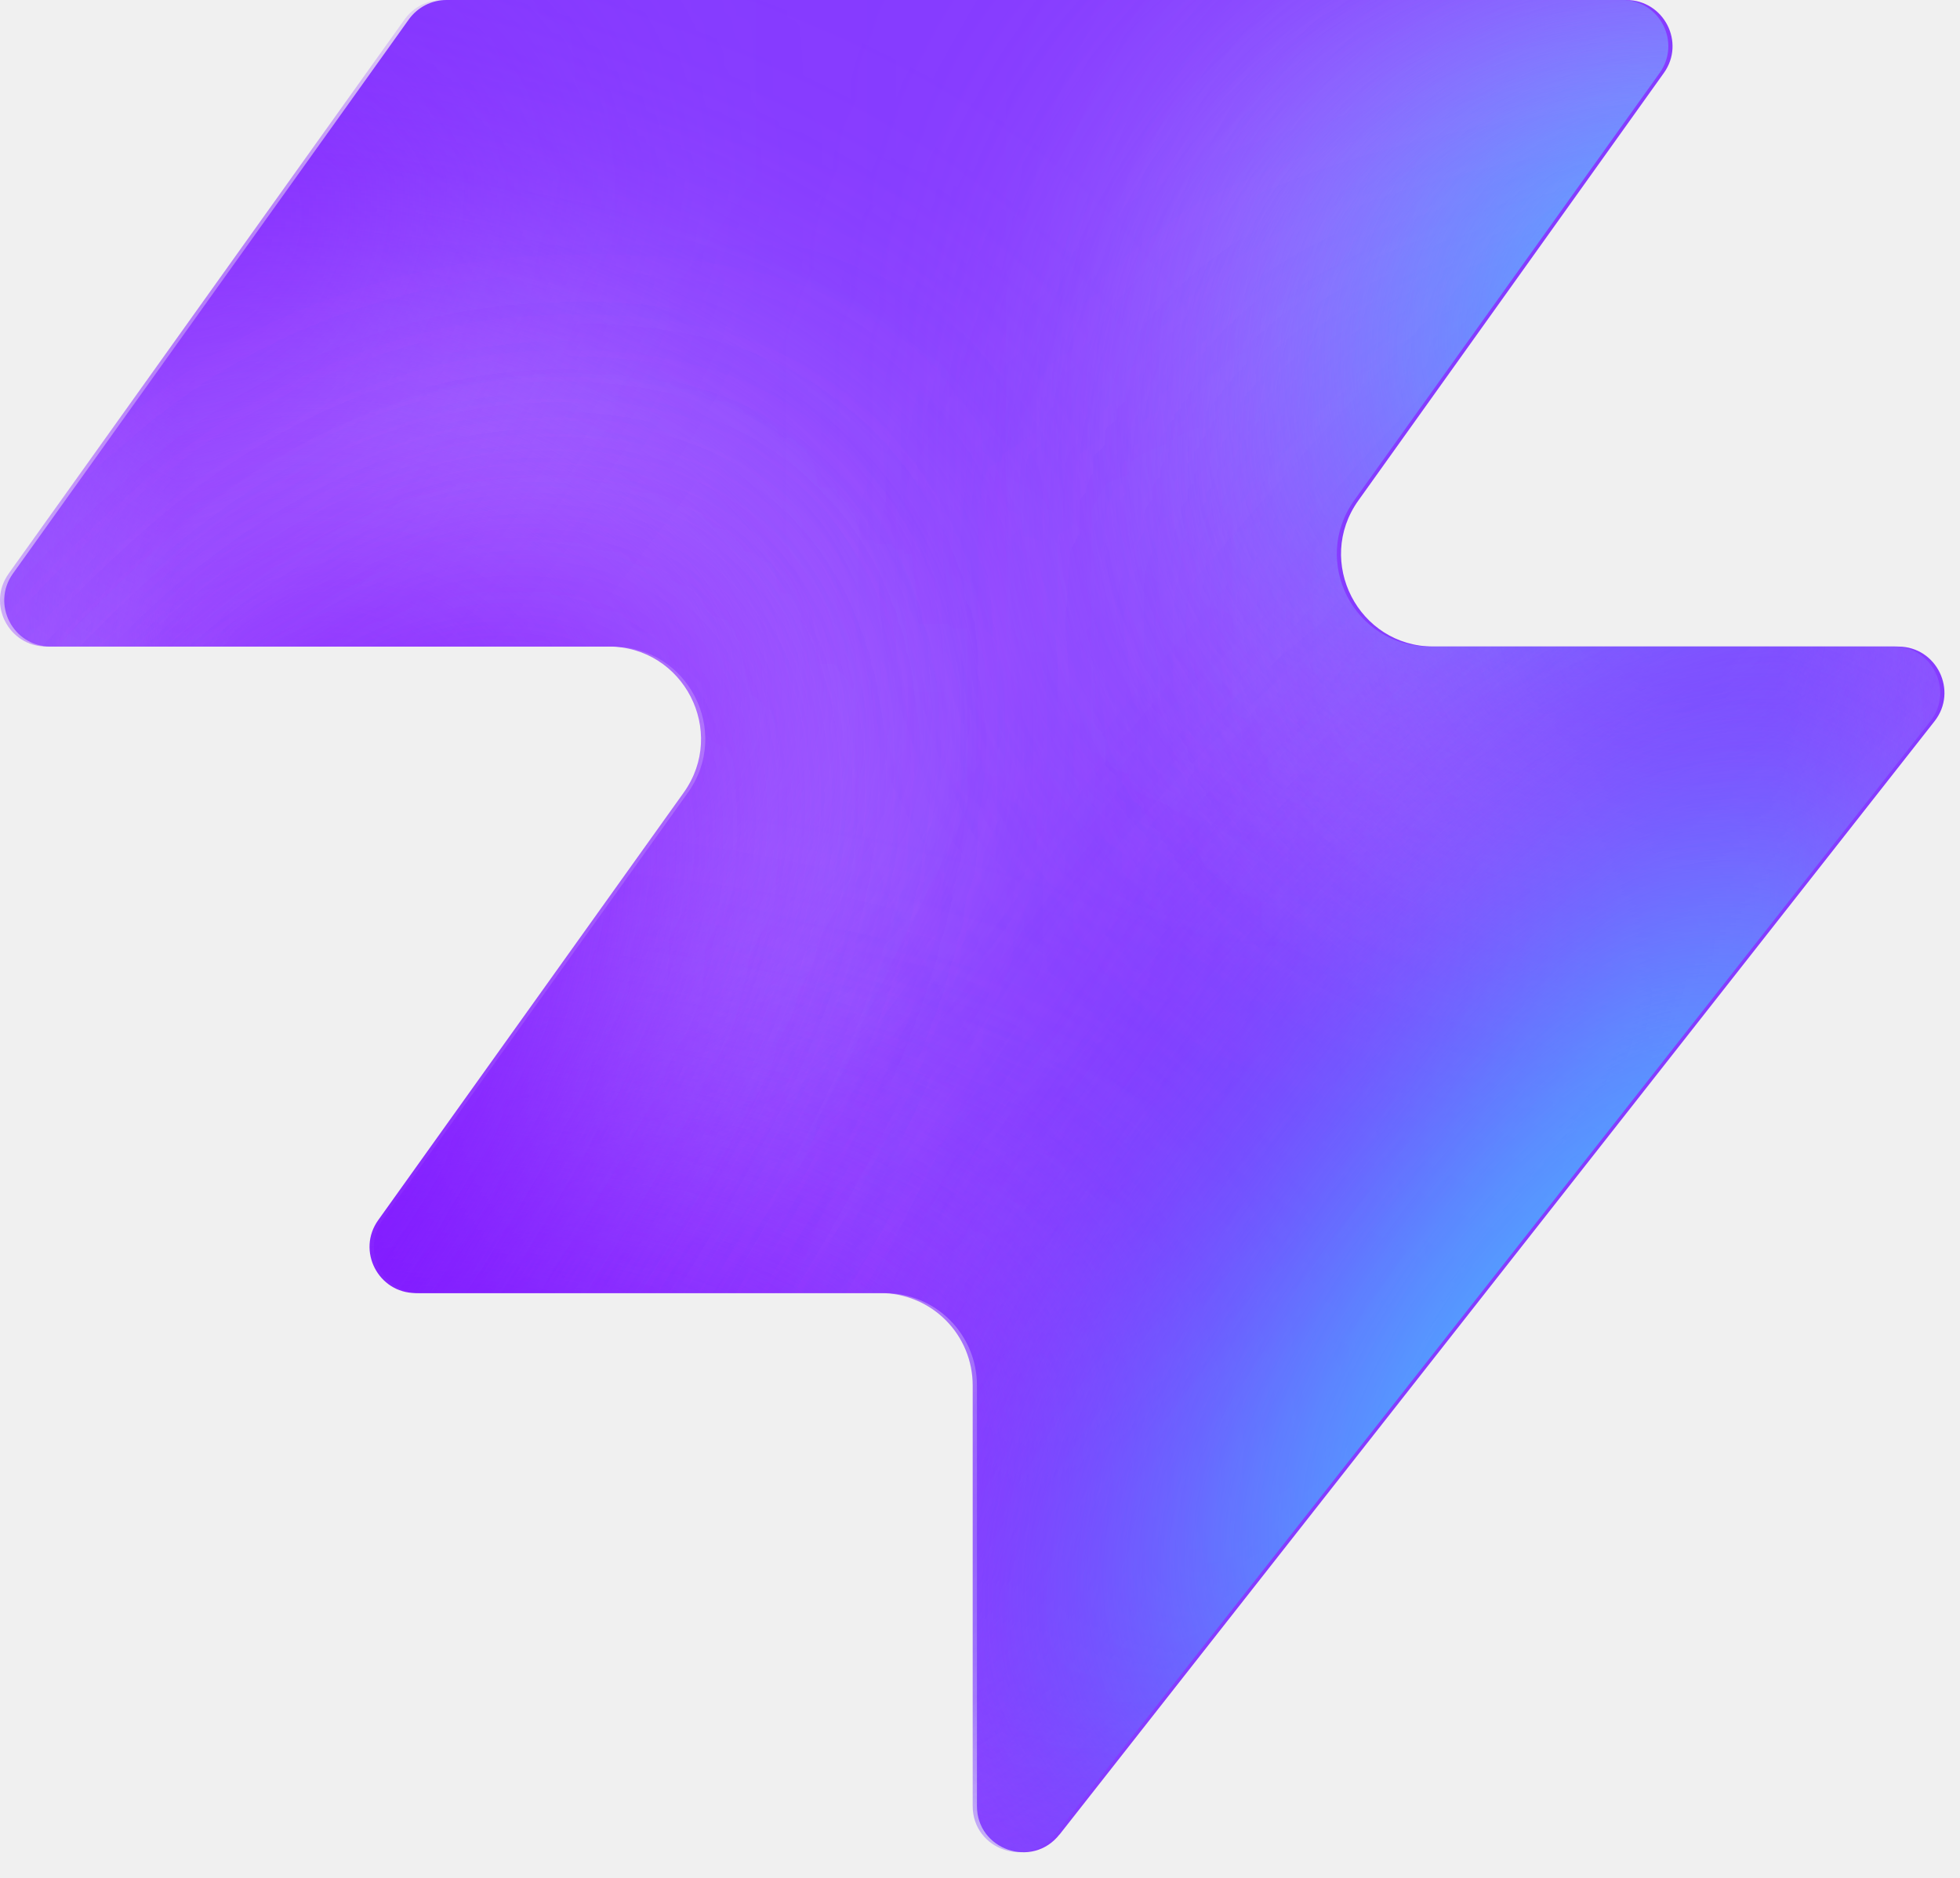
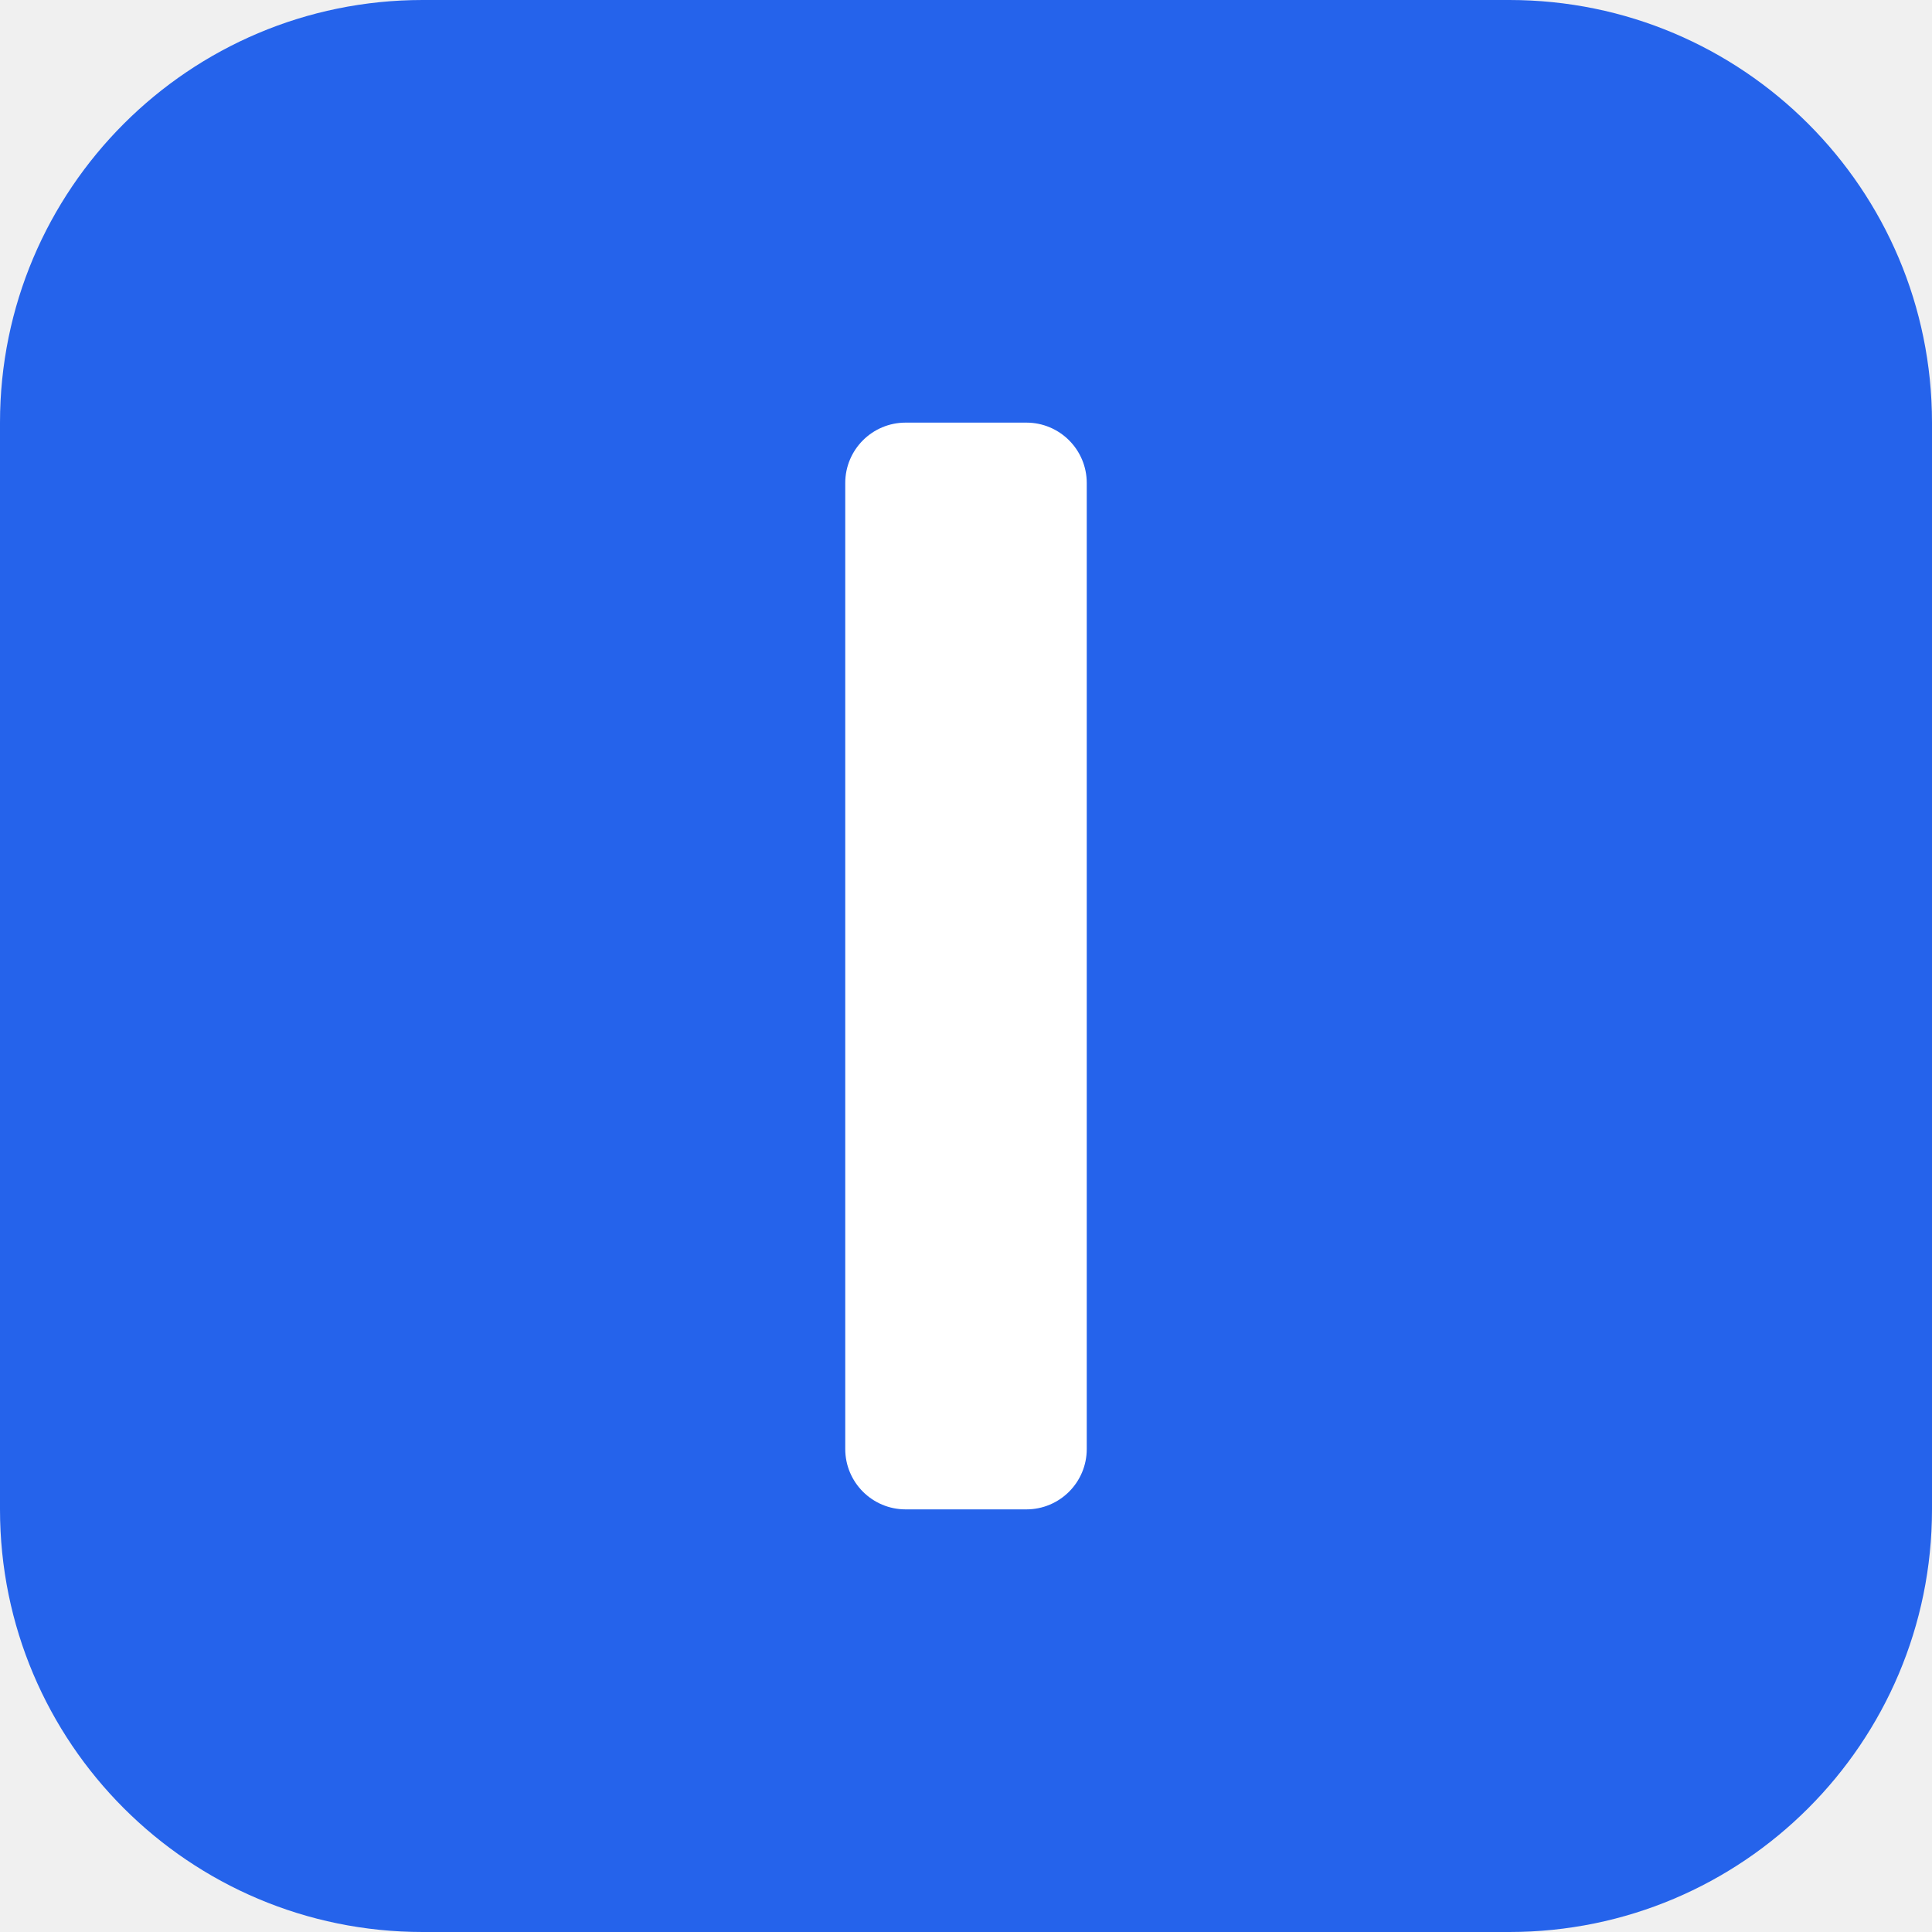
- <svg xmlns="http://www.w3.org/2000/svg" width="48" height="46" fill="none" viewBox="0 0 48 46">
-   <path fill="#863bff" d="M25.946 44.938c-.664.845-2.021.375-2.021-.698V33.937a2.26 2.26 0 0 0-2.262-2.262H10.287c-.92 0-1.456-1.04-.92-1.788l7.48-10.471c1.07-1.497 0-3.578-1.842-3.578H1.237c-.92 0-1.456-1.04-.92-1.788L10.013.474c.214-.297.556-.474.92-.474h28.894c.92 0 1.456 1.04.92 1.788l-7.48 10.471c-1.07 1.498 0 3.579 1.842 3.579h11.377c.943 0 1.473 1.088.89 1.83L25.947 44.94z" style="fill:#863bff;fill:color(display-p3 .525 .23 1);fill-opacity:1" />
-   <mask id="a" width="48" height="46" x="0" y="0" maskUnits="userSpaceOnUse" style="mask-type:alpha">
-     <path fill="#000" d="M25.842 44.938c-.664.844-2.021.375-2.021-.698V33.937a2.26 2.26 0 0 0-2.262-2.262H10.183c-.92 0-1.456-1.04-.92-1.788l7.48-10.471c1.07-1.498 0-3.579-1.842-3.579H1.133c-.92 0-1.456-1.04-.92-1.787L9.91.473c.214-.297.556-.474.92-.474h28.894c.92 0 1.456 1.04.92 1.788l-7.48 10.471c-1.07 1.498 0 3.578 1.842 3.578h11.377c.943 0 1.473 1.088.89 1.832L25.843 44.94z" style="fill:#000;fill-opacity:1" />
-   </mask>
-   <g mask="url(#a)">
-     <g filter="url(#b)">
-       <ellipse cx="5.508" cy="14.704" fill="#ede6ff" rx="5.508" ry="14.704" style="fill:#ede6ff;fill:color(display-p3 .927 .903 1);fill-opacity:1" transform="matrix(.00324 1 1 -.00324 -4.47 31.516)" />
-     </g>
-     <g filter="url(#c)">
-       <ellipse cx="10.399" cy="29.851" fill="#ede6ff" rx="10.399" ry="29.851" style="fill:#ede6ff;fill:color(display-p3 .927 .903 1);fill-opacity:1" transform="matrix(.00324 1 1 -.00324 -39.328 7.883)" />
-     </g>
-     <g filter="url(#d)">
-       <ellipse cx="5.508" cy="30.487" fill="#7e14ff" rx="5.508" ry="30.487" style="fill:#7e14ff;fill:color(display-p3 .492 .077 1);fill-opacity:1" transform="rotate(89.814 -25.913 -14.639)scale(1 -1)" />
-     </g>
-     <g filter="url(#e)">
-       <ellipse cx="5.508" cy="30.599" fill="#7e14ff" rx="5.508" ry="30.599" style="fill:#7e14ff;fill:color(display-p3 .492 .077 1);fill-opacity:1" transform="rotate(89.814 -32.644 -3.334)scale(1 -1)" />
-     </g>
-     <g filter="url(#f)">
-       <ellipse cx="5.508" cy="30.599" fill="#7e14ff" rx="5.508" ry="30.599" style="fill:#7e14ff;fill:color(display-p3 .492 .077 1);fill-opacity:1" transform="matrix(.00324 1 1 -.00324 -34.34 30.47)" />
-     </g>
-     <g filter="url(#g)">
-       <ellipse cx="14.072" cy="22.078" fill="#ede6ff" rx="14.072" ry="22.078" style="fill:#ede6ff;fill:color(display-p3 .927 .903 1);fill-opacity:1" transform="rotate(93.35 24.506 48.493)scale(-1 1)" />
-     </g>
-     <g filter="url(#h)">
-       <ellipse cx="3.47" cy="21.501" fill="#7e14ff" rx="3.47" ry="21.501" style="fill:#7e14ff;fill:color(display-p3 .492 .077 1);fill-opacity:1" transform="rotate(89.009 28.708 47.59)scale(-1 1)" />
-     </g>
-     <g filter="url(#i)">
-       <ellipse cx="3.47" cy="21.501" fill="#7e14ff" rx="3.47" ry="21.501" style="fill:#7e14ff;fill:color(display-p3 .492 .077 1);fill-opacity:1" transform="rotate(89.009 28.708 47.59)scale(-1 1)" />
-     </g>
-     <g filter="url(#j)">
-       <ellipse cx=".387" cy="8.972" fill="#7e14ff" rx="4.407" ry="29.108" style="fill:#7e14ff;fill:color(display-p3 .492 .077 1);fill-opacity:1" transform="rotate(39.51 .387 8.972)" />
-     </g>
-     <g filter="url(#k)">
-       <ellipse cx="47.523" cy="-6.092" fill="#7e14ff" rx="4.407" ry="29.108" style="fill:#7e14ff;fill:color(display-p3 .492 .077 1);fill-opacity:1" transform="rotate(37.892 47.523 -6.092)" />
-     </g>
-     <g filter="url(#l)">
-       <ellipse cx="41.412" cy="6.333" fill="#47bfff" rx="5.971" ry="9.665" style="fill:#47bfff;fill:color(display-p3 .28 .748 1);fill-opacity:1" transform="rotate(37.892 41.412 6.333)" />
-     </g>
-     <g filter="url(#m)">
-       <ellipse cx="-1.879" cy="38.332" fill="#7e14ff" rx="4.407" ry="29.108" style="fill:#7e14ff;fill:color(display-p3 .492 .077 1);fill-opacity:1" transform="rotate(37.892 -1.88 38.332)" />
-     </g>
-     <g filter="url(#n)">
-       <ellipse cx="-1.879" cy="38.332" fill="#7e14ff" rx="4.407" ry="29.108" style="fill:#7e14ff;fill:color(display-p3 .492 .077 1);fill-opacity:1" transform="rotate(37.892 -1.88 38.332)" />
-     </g>
-     <g filter="url(#o)">
-       <ellipse cx="35.651" cy="29.907" fill="#7e14ff" rx="4.407" ry="29.108" style="fill:#7e14ff;fill:color(display-p3 .492 .077 1);fill-opacity:1" transform="rotate(37.892 35.651 29.907)" />
-     </g>
-     <g filter="url(#p)">
-       <ellipse cx="38.418" cy="32.4" fill="#47bfff" rx="5.971" ry="15.297" style="fill:#47bfff;fill:color(display-p3 .28 .748 1);fill-opacity:1" transform="rotate(37.892 38.418 32.4)" />
-     </g>
-   </g>
-   <defs>
-     <filter id="b" width="60.045" height="41.654" x="-19.77" y="16.149" color-interpolation-filters="sRGB" filterUnits="userSpaceOnUse">
-       <feFlood flood-opacity="0" result="BackgroundImageFix" />
-       <feBlend in="SourceGraphic" in2="BackgroundImageFix" result="shape" />
-       <feGaussianBlur result="effect1_foregroundBlur_2002_17158" stdDeviation="7.659" />
-     </filter>
-     <filter id="c" width="90.34" height="51.437" x="-54.613" y="-7.533" color-interpolation-filters="sRGB" filterUnits="userSpaceOnUse">
-       <feFlood flood-opacity="0" result="BackgroundImageFix" />
-       <feBlend in="SourceGraphic" in2="BackgroundImageFix" result="shape" />
-       <feGaussianBlur result="effect1_foregroundBlur_2002_17158" stdDeviation="7.659" />
-     </filter>
-     <filter id="d" width="79.355" height="29.4" x="-49.64" y="2.03" color-interpolation-filters="sRGB" filterUnits="userSpaceOnUse">
-       <feFlood flood-opacity="0" result="BackgroundImageFix" />
-       <feBlend in="SourceGraphic" in2="BackgroundImageFix" result="shape" />
-       <feGaussianBlur result="effect1_foregroundBlur_2002_17158" stdDeviation="4.596" />
-     </filter>
-     <filter id="e" width="79.579" height="29.4" x="-45.045" y="20.029" color-interpolation-filters="sRGB" filterUnits="userSpaceOnUse">
-       <feFlood flood-opacity="0" result="BackgroundImageFix" />
-       <feBlend in="SourceGraphic" in2="BackgroundImageFix" result="shape" />
-       <feGaussianBlur result="effect1_foregroundBlur_2002_17158" stdDeviation="4.596" />
-     </filter>
-     <filter id="f" width="79.579" height="29.4" x="-43.513" y="21.178" color-interpolation-filters="sRGB" filterUnits="userSpaceOnUse">
-       <feFlood flood-opacity="0" result="BackgroundImageFix" />
-       <feBlend in="SourceGraphic" in2="BackgroundImageFix" result="shape" />
-       <feGaussianBlur result="effect1_foregroundBlur_2002_17158" stdDeviation="4.596" />
-     </filter>
-     <filter id="g" width="74.749" height="58.852" x="15.756" y="-17.901" color-interpolation-filters="sRGB" filterUnits="userSpaceOnUse">
-       <feFlood flood-opacity="0" result="BackgroundImageFix" />
-       <feBlend in="SourceGraphic" in2="BackgroundImageFix" result="shape" />
-       <feGaussianBlur result="effect1_foregroundBlur_2002_17158" stdDeviation="7.659" />
-     </filter>
-     <filter id="h" width="61.377" height="25.362" x="23.548" y="2.284" color-interpolation-filters="sRGB" filterUnits="userSpaceOnUse">
-       <feFlood flood-opacity="0" result="BackgroundImageFix" />
-       <feBlend in="SourceGraphic" in2="BackgroundImageFix" result="shape" />
-       <feGaussianBlur result="effect1_foregroundBlur_2002_17158" stdDeviation="4.596" />
-     </filter>
-     <filter id="i" width="61.377" height="25.362" x="23.548" y="2.284" color-interpolation-filters="sRGB" filterUnits="userSpaceOnUse">
-       <feFlood flood-opacity="0" result="BackgroundImageFix" />
-       <feBlend in="SourceGraphic" in2="BackgroundImageFix" result="shape" />
-       <feGaussianBlur result="effect1_foregroundBlur_2002_17158" stdDeviation="4.596" />
-     </filter>
-     <filter id="j" width="56.045" height="63.649" x="-27.636" y="-22.853" color-interpolation-filters="sRGB" filterUnits="userSpaceOnUse">
-       <feFlood flood-opacity="0" result="BackgroundImageFix" />
-       <feBlend in="SourceGraphic" in2="BackgroundImageFix" result="shape" />
-       <feGaussianBlur result="effect1_foregroundBlur_2002_17158" stdDeviation="4.596" />
-     </filter>
-     <filter id="k" width="54.814" height="64.646" x="20.116" y="-38.415" color-interpolation-filters="sRGB" filterUnits="userSpaceOnUse">
-       <feFlood flood-opacity="0" result="BackgroundImageFix" />
-       <feBlend in="SourceGraphic" in2="BackgroundImageFix" result="shape" />
-       <feGaussianBlur result="effect1_foregroundBlur_2002_17158" stdDeviation="4.596" />
-     </filter>
-     <filter id="l" width="33.541" height="35.313" x="24.641" y="-11.323" color-interpolation-filters="sRGB" filterUnits="userSpaceOnUse">
-       <feFlood flood-opacity="0" result="BackgroundImageFix" />
-       <feBlend in="SourceGraphic" in2="BackgroundImageFix" result="shape" />
-       <feGaussianBlur result="effect1_foregroundBlur_2002_17158" stdDeviation="4.596" />
-     </filter>
-     <filter id="m" width="54.814" height="64.646" x="-29.286" y="6.009" color-interpolation-filters="sRGB" filterUnits="userSpaceOnUse">
-       <feFlood flood-opacity="0" result="BackgroundImageFix" />
-       <feBlend in="SourceGraphic" in2="BackgroundImageFix" result="shape" />
-       <feGaussianBlur result="effect1_foregroundBlur_2002_17158" stdDeviation="4.596" />
-     </filter>
-     <filter id="n" width="54.814" height="64.646" x="-29.286" y="6.009" color-interpolation-filters="sRGB" filterUnits="userSpaceOnUse">
-       <feFlood flood-opacity="0" result="BackgroundImageFix" />
-       <feBlend in="SourceGraphic" in2="BackgroundImageFix" result="shape" />
-       <feGaussianBlur result="effect1_foregroundBlur_2002_17158" stdDeviation="4.596" />
-     </filter>
-     <filter id="o" width="54.814" height="64.646" x="8.244" y="-2.416" color-interpolation-filters="sRGB" filterUnits="userSpaceOnUse">
-       <feFlood flood-opacity="0" result="BackgroundImageFix" />
-       <feBlend in="SourceGraphic" in2="BackgroundImageFix" result="shape" />
-       <feGaussianBlur result="effect1_foregroundBlur_2002_17158" stdDeviation="4.596" />
-     </filter>
-     <filter id="p" width="39.409" height="43.623" x="18.713" y="10.588" color-interpolation-filters="sRGB" filterUnits="userSpaceOnUse">
-       <feFlood flood-opacity="0" result="BackgroundImageFix" />
-       <feBlend in="SourceGraphic" in2="BackgroundImageFix" result="shape" />
-       <feGaussianBlur result="effect1_foregroundBlur_2002_17158" stdDeviation="4.596" />
-     </filter>
-   </defs>
+ <svg xmlns="http://www.w3.org/2000/svg" viewBox="0 0 32 32">
+   <rect width="32" height="32" rx="7" fill="#2563EB" />
+   <rect x="14" y="7" width="4" height="18" rx="1" fill="#FFFFFF" />
</svg>
